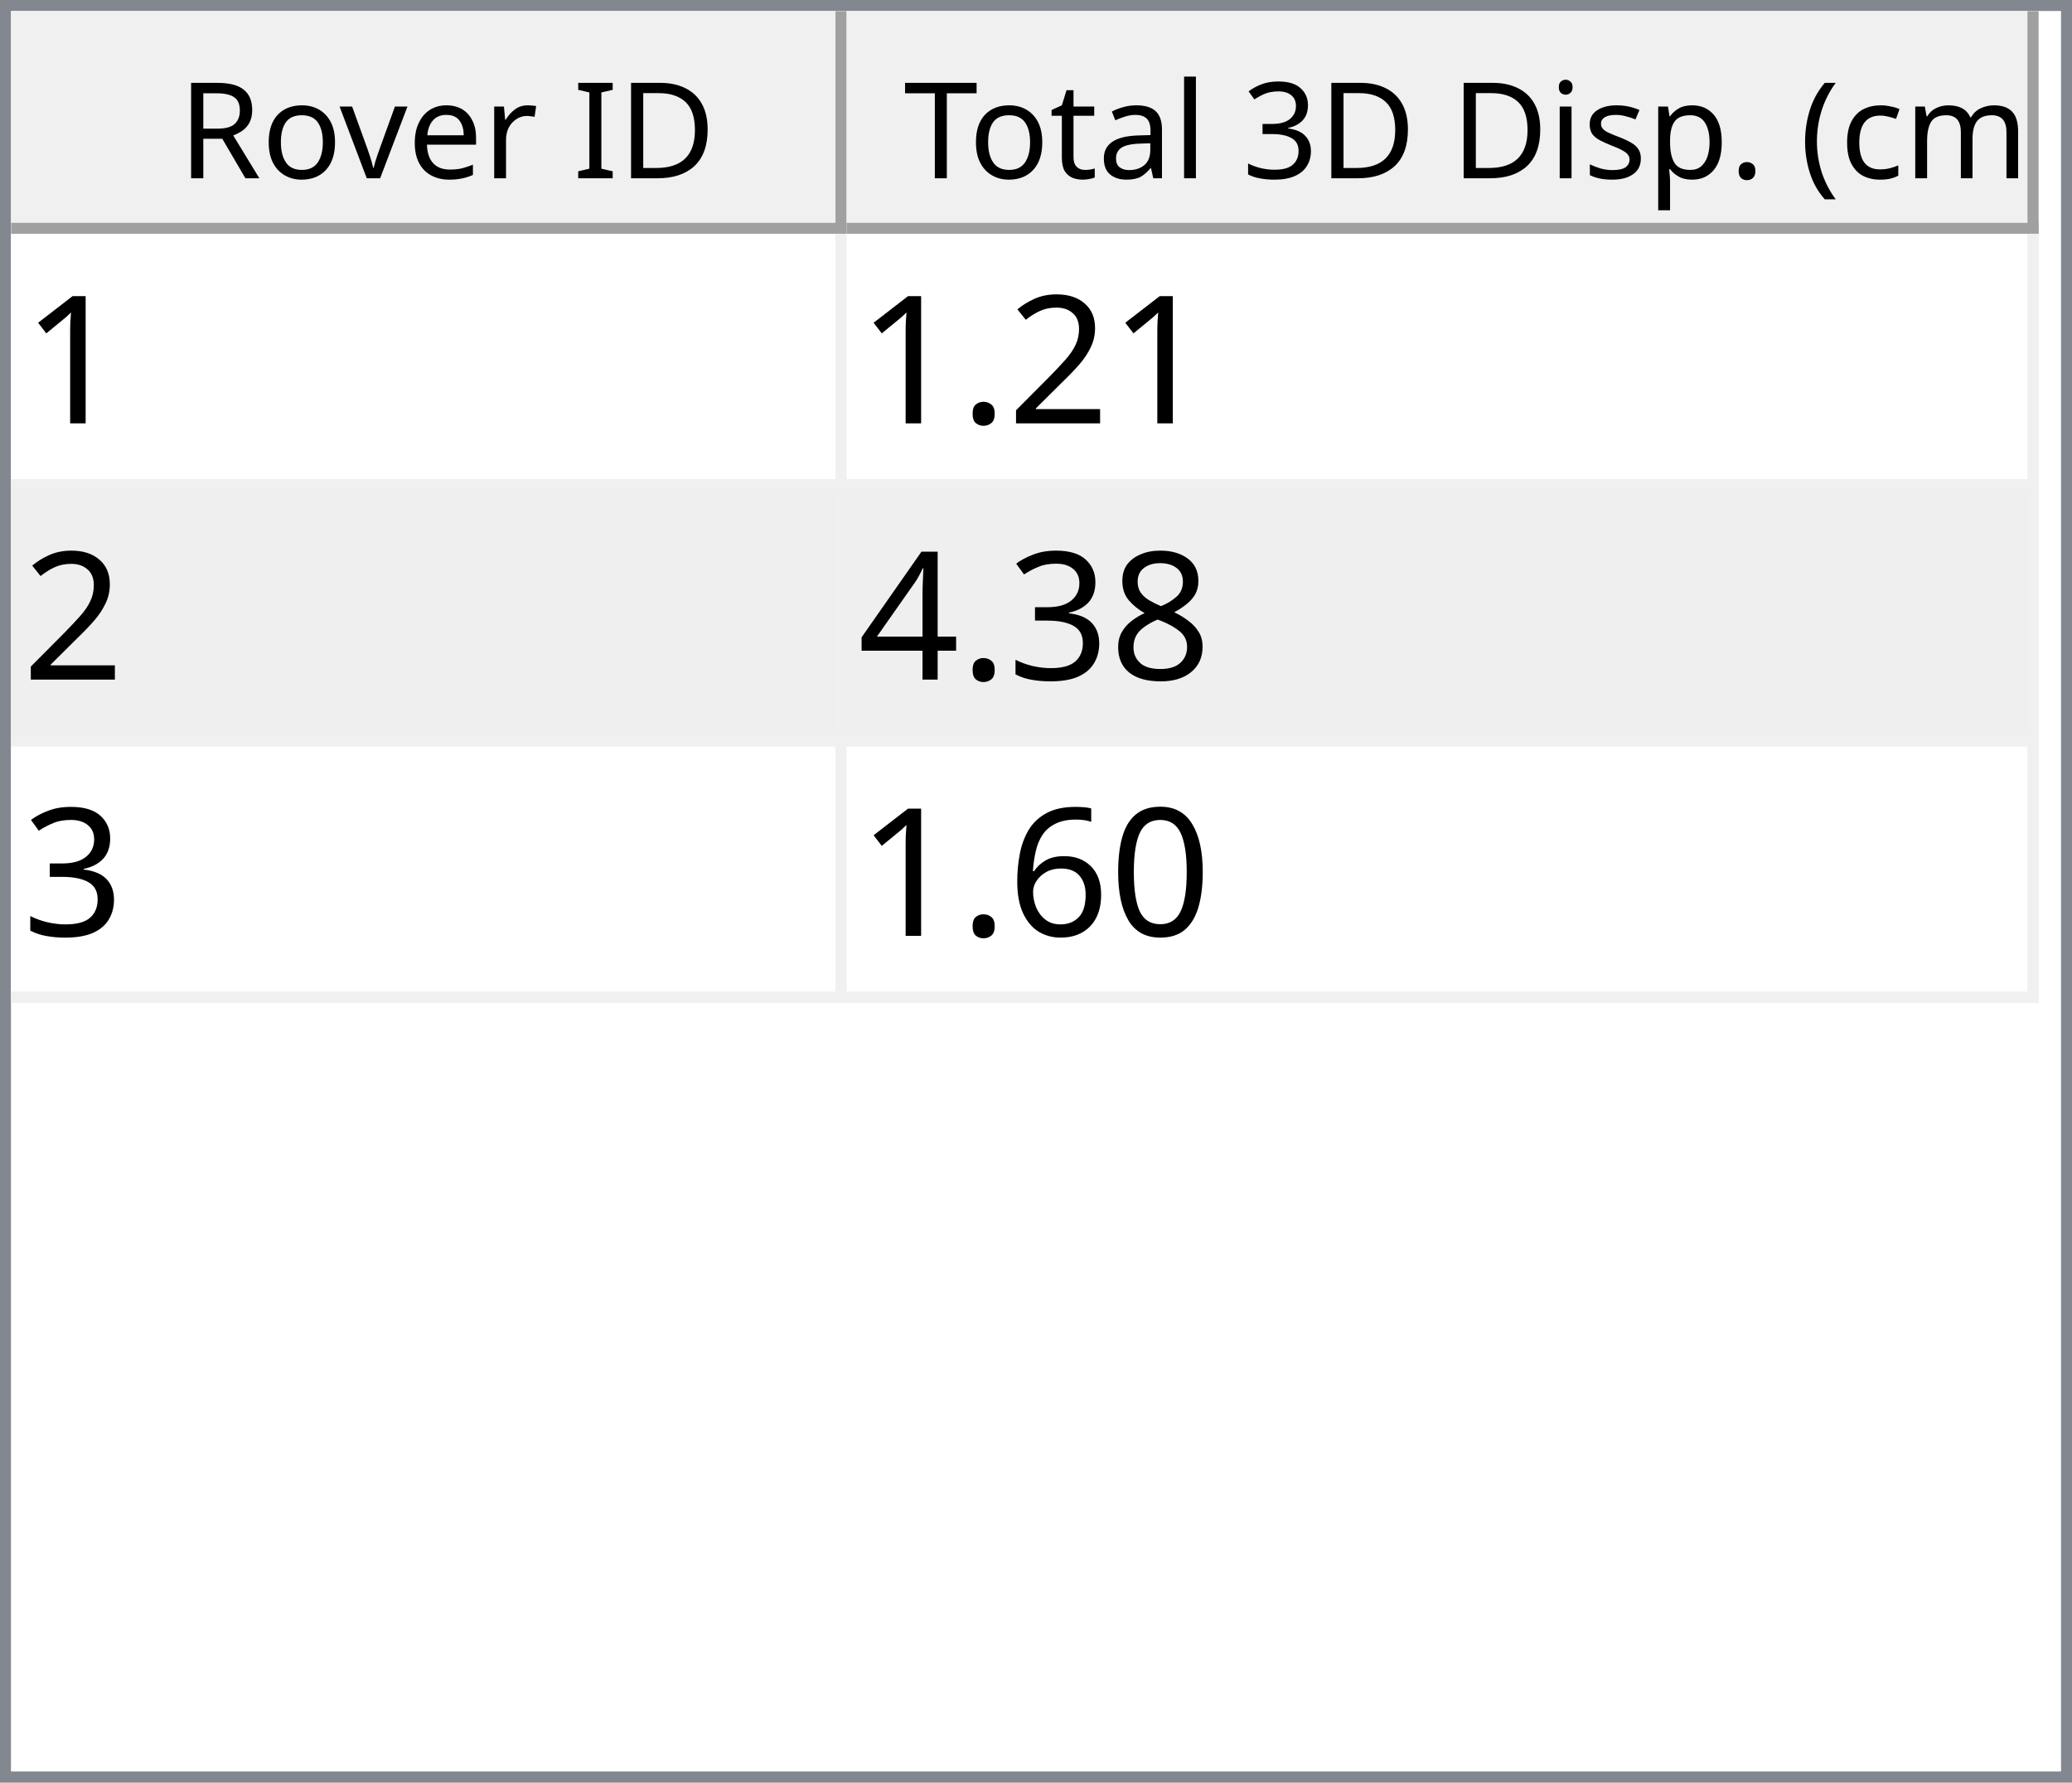
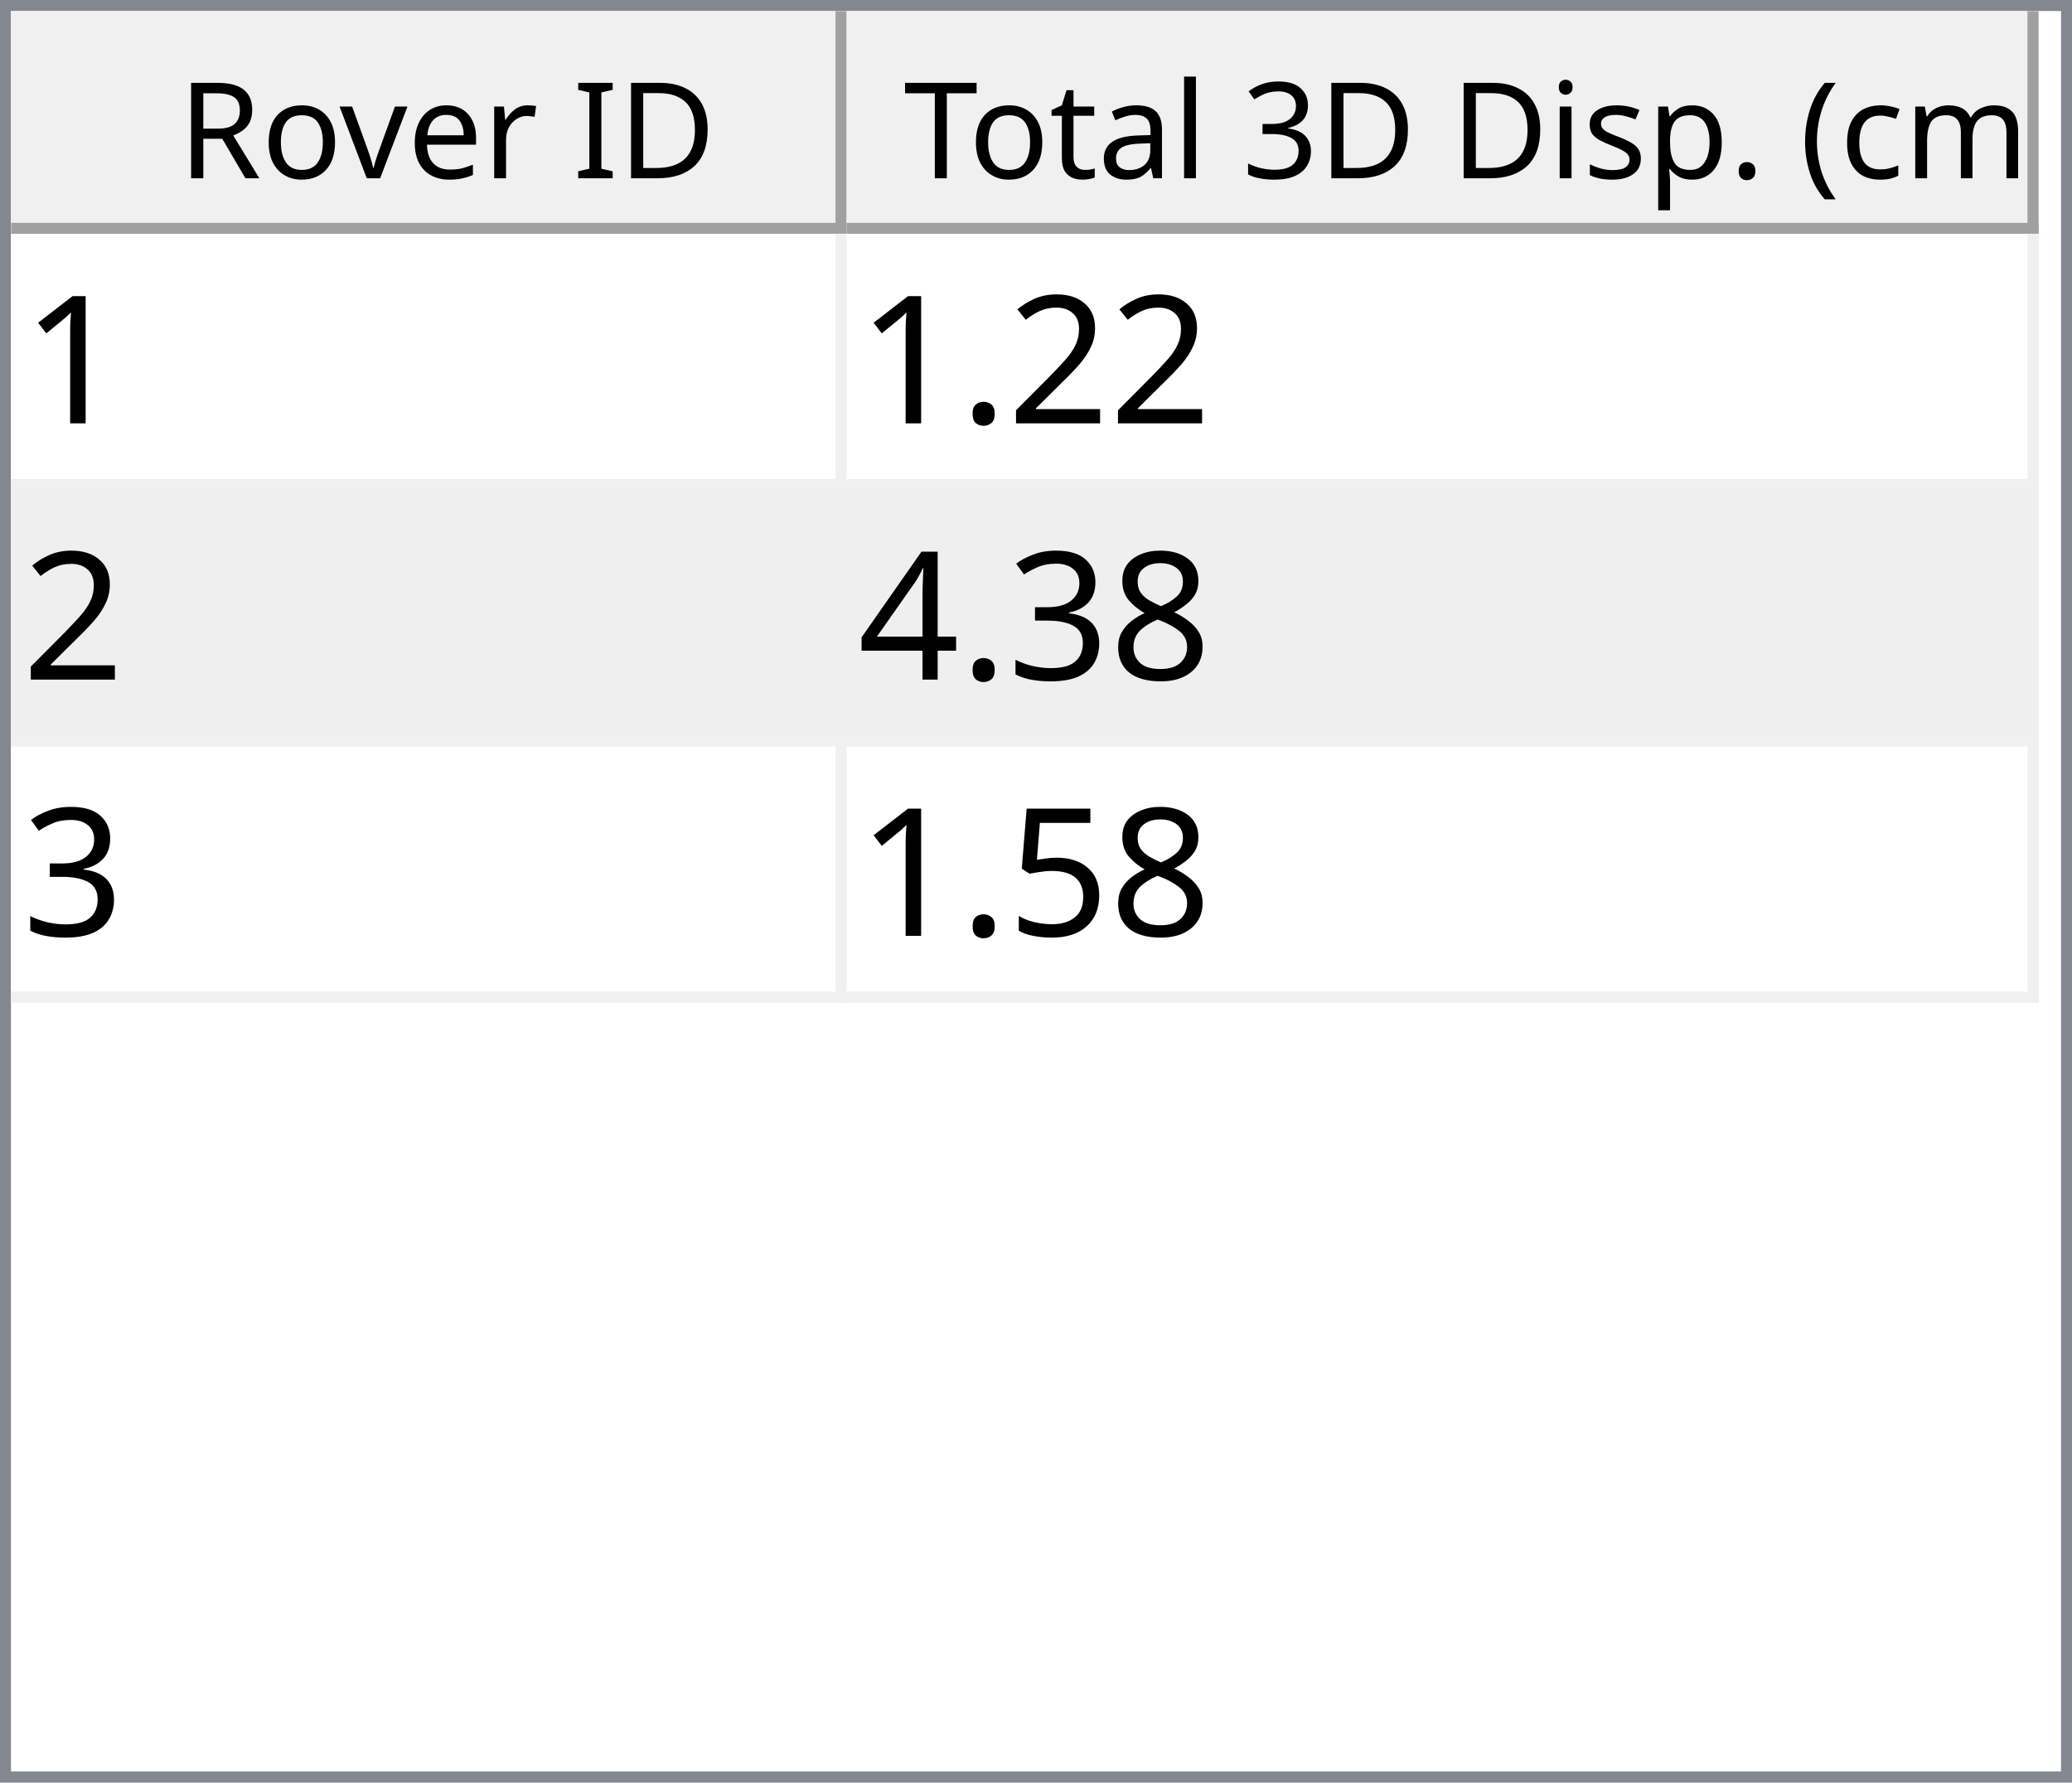
<svg xmlns="http://www.w3.org/2000/svg" style="fill-opacity:1; color-rendering:auto; color-interpolation:auto; text-rendering:auto; stroke:black; stroke-linecap:square; stroke-miterlimit:10; shape-rendering:auto; stroke-opacity:1; fill:black; stroke-dasharray:none; font-weight:normal; stroke-width:1; font-family:'Dialog'; font-style:normal; stroke-linejoin:miter; font-size:12px; stroke-dashoffset:0; image-rendering:auto;" width="186" height="160">
  <defs id="genericDefs" />
  <g>
    <defs id="defs1">
      <clipPath clipPathUnits="userSpaceOnUse" id="clipPath1">
        <path d="M0 0 L186 0 L186 160 L0 160 L0 0 Z" />
      </clipPath>
      <clipPath clipPathUnits="userSpaceOnUse" id="clipPath2">
        <path d="M0 0 L0 160 L186 160 L186 0 Z" />
      </clipPath>
      <clipPath clipPathUnits="userSpaceOnUse" id="clipPath3">
        <path d="M0 0 L0 20 L184 20 L184 0 Z" />
      </clipPath>
      <clipPath clipPathUnits="userSpaceOnUse" id="clipPath4">
        <path d="M0 0 L0 20 L75 20 L75 0 Z" />
      </clipPath>
      <clipPath clipPathUnits="userSpaceOnUse" id="clipPath5">
        <path d="M1 1 L1 19 L74 19 L74 1 Z" />
      </clipPath>
      <clipPath clipPathUnits="userSpaceOnUse" id="clipPath6">
        <path d="M0 0 L0 18 L73 18 L73 0 Z" />
      </clipPath>
      <clipPath clipPathUnits="userSpaceOnUse" id="clipPath7">
        <path d="M-0.5 -0.5 L-0.5 19.5 L74.5 19.5 L74.5 -0.5 Z" />
      </clipPath>
      <clipPath clipPathUnits="userSpaceOnUse" id="clipPath8">
        <path d="M0 0 L0 20 L107 20 L107 0 Z" />
      </clipPath>
      <clipPath clipPathUnits="userSpaceOnUse" id="clipPath9">
        <path d="M1 1 L1 19 L106 19 L106 1 Z" />
      </clipPath>
      <clipPath clipPathUnits="userSpaceOnUse" id="clipPath10">
        <path d="M0 0 L0 18 L105 18 L105 0 Z" />
      </clipPath>
      <clipPath clipPathUnits="userSpaceOnUse" id="clipPath11">
        <path d="M-0.5 -0.5 L-0.5 19.5 L106.5 19.5 L106.5 -0.5 Z" />
      </clipPath>
      <clipPath clipPathUnits="userSpaceOnUse" id="clipPath12">
        <path d="M0 0 L0 138 L184 138 L184 0 Z" />
      </clipPath>
      <clipPath clipPathUnits="userSpaceOnUse" id="clipPath13">
        <path d="M0 0 L0 69 L182 69 L182 0 Z" />
      </clipPath>
      <clipPath clipPathUnits="userSpaceOnUse" id="clipPath14">
        <path d="M-0.5 -0.5 L-0.5 68.5 L181.5 68.5 L181.5 -0.5 Z" />
      </clipPath>
      <clipPath clipPathUnits="userSpaceOnUse" id="clipPath15">
        <path d="M0 0 L0 22 L74 22 L74 0 Z" />
      </clipPath>
      <clipPath clipPathUnits="userSpaceOnUse" id="clipPath16">
        <path d="M0 0 L0 22 L106 22 L106 0 Z" />
      </clipPath>
      <font horiz-adv-x="64.551" id="font1">
        <font-face ascent="107.91" descent="25.098" units-per-em="100" style="font-style:normal; font-family:Segoe UI; font-weight:normal;" />
        <missing-glyph horiz-adv-x="64.551" d="M8.109 0 L8.109 68.266 L56.453 68.266 L56.453 0 L8.109 0 ZM15.328 7.234 L49.219 7.234 L49.219 61.031 L15.328 61.031 L15.328 7.234 Z" />
        <glyph unicode="D" horiz-adv-x="70.117" d="M9.188 0 L9.188 70.016 L28.516 70.016 Q65.531 70.016 65.531 35.891 Q65.531 19.672 55.25 9.836 Q44.969 0 27.734 0 L9.188 0 ZM17.391 62.594 L17.391 7.422 L27.828 7.422 Q41.609 7.422 49.273 14.797 Q56.938 22.172 56.938 35.688 Q56.938 62.594 28.328 62.594 L17.391 62.594 Z" />
        <glyph unicode="I" horiz-adv-x="26.611" d="M17.391 0 L9.188 0 L9.188 70.016 L17.391 70.016 L17.391 0 Z" />
        <glyph unicode=" " horiz-adv-x="27.393" d="" />
        <glyph unicode="r" horiz-adv-x="34.766" d="M34.188 41.891 Q32.078 43.5 28.125 43.5 Q23 43.5 19.555 38.672 Q16.109 33.844 16.109 25.484 L16.109 0 L8.109 0 L8.109 50 L16.109 50 L16.109 39.703 L16.312 39.703 Q18.016 44.969 21.531 47.922 Q25.047 50.875 29.391 50.875 Q32.516 50.875 34.188 50.203 L34.188 41.891 Z" />
        <glyph unicode="e" horiz-adv-x="52.295" d="M48.297 23 L12.984 23 Q13.188 14.656 17.484 10.109 Q21.781 5.562 29.297 5.562 Q37.75 5.562 44.828 11.141 L44.828 3.609 Q38.234 -1.172 27.391 -1.172 Q16.797 -1.172 10.742 5.641 Q4.688 12.453 4.688 24.812 Q4.688 36.469 11.305 43.82 Q17.922 51.172 27.734 51.172 Q37.547 51.172 42.922 44.828 Q48.297 38.484 48.297 27.203 L48.297 23 ZM40.094 29.781 Q40.047 36.719 36.75 40.578 Q33.453 44.438 27.594 44.438 Q21.922 44.438 17.969 40.383 Q14.016 36.328 13.094 29.781 L40.094 29.781 Z" />
        <glyph unicode="v" horiz-adv-x="47.9" d="M47.406 50 L27.484 0 L19.625 0 L0.688 50 L9.469 50 L22.172 13.672 Q23.578 9.672 23.922 6.688 L24.125 6.688 Q24.609 10.453 25.688 13.484 L38.969 50 L47.406 50 Z" />
        <glyph unicode="o" horiz-adv-x="58.594" d="M29 -1.172 Q17.922 -1.172 11.305 5.836 Q4.688 12.844 4.688 24.422 Q4.688 37.016 11.57 44.094 Q18.453 51.172 30.172 51.172 Q41.359 51.172 47.633 44.289 Q53.906 37.406 53.906 25.203 Q53.906 13.234 47.141 6.031 Q40.375 -1.172 29 -1.172 ZM29.594 44.438 Q21.875 44.438 17.383 39.188 Q12.891 33.938 12.891 24.703 Q12.891 15.828 17.43 10.695 Q21.969 5.562 29.594 5.562 Q37.359 5.562 41.531 10.594 Q45.703 15.625 45.703 24.906 Q45.703 34.281 41.531 39.359 Q37.359 44.438 29.594 44.438 Z" />
        <glyph unicode="R" horiz-adv-x="59.814" d="M59.375 0 L49.609 0 L37.891 19.625 Q36.281 22.359 34.766 24.289 Q33.25 26.219 31.664 27.438 Q30.078 28.656 28.25 29.219 Q26.422 29.781 24.125 29.781 L17.391 29.781 L17.391 0 L9.188 0 L9.188 70.016 L30.078 70.016 Q34.672 70.016 38.555 68.867 Q42.438 67.719 45.289 65.375 Q48.141 63.031 49.758 59.547 Q51.375 56.062 51.375 51.375 Q51.375 47.703 50.273 44.656 Q49.172 41.609 47.148 39.211 Q45.125 36.812 42.266 35.133 Q39.406 33.453 35.844 32.516 L35.844 32.328 Q37.594 31.547 38.891 30.547 Q40.188 29.547 41.359 28.18 Q42.531 26.812 43.68 25.078 Q44.828 23.344 46.234 21.047 L59.375 0 ZM17.391 62.594 L17.391 37.203 L28.516 37.203 Q31.594 37.203 34.203 38.133 Q36.812 39.062 38.719 40.797 Q40.625 42.531 41.703 45.047 Q42.781 47.562 42.781 50.688 Q42.781 56.297 39.141 59.445 Q35.5 62.594 28.609 62.594 L17.391 62.594 Z" />
        <glyph unicode=")" horiz-adv-x="30.176" d="M8.297 -15.922 L1.172 -15.922 Q16.406 2.344 16.406 26.812 Q16.406 51.469 1.078 70.016 L8.297 70.016 Q23.531 52.156 23.531 26.703 Q23.531 1.375 8.297 -15.922 Z" />
        <glyph unicode="m" horiz-adv-x="86.133" d="M79.109 0 L71.094 0 L71.094 28.719 Q71.094 37.016 68.531 40.727 Q65.969 44.438 59.906 44.438 Q54.781 44.438 51.195 39.75 Q47.609 35.062 47.609 28.516 L47.609 0 L39.594 0 L39.594 29.688 Q39.594 44.438 28.219 44.438 Q22.953 44.438 19.531 40.016 Q16.109 35.594 16.109 28.516 L16.109 0 L8.109 0 L8.109 50 L16.109 50 L16.109 42.094 L16.312 42.094 Q21.625 51.172 31.844 51.172 Q36.969 51.172 40.773 48.312 Q44.578 45.453 46 40.828 Q51.562 51.172 62.594 51.172 Q79.109 51.172 79.109 30.812 L79.109 0 Z" />
        <glyph unicode="c" horiz-adv-x="46.191" d="M42.188 2.297 Q36.422 -1.172 28.516 -1.172 Q17.828 -1.172 11.258 5.789 Q4.688 12.75 4.688 23.828 Q4.688 36.188 11.766 43.68 Q18.844 51.172 30.672 51.172 Q37.25 51.172 42.281 48.734 L42.281 40.531 Q36.719 44.438 30.375 44.438 Q22.703 44.438 17.797 38.945 Q12.891 33.453 12.891 24.516 Q12.891 15.719 17.508 10.641 Q22.125 5.562 29.891 5.562 Q36.422 5.562 42.188 9.906 L42.188 2.297 Z" />
        <glyph unicode="(" horiz-adv-x="30.176" d="M29.109 -15.922 L21.969 -15.922 Q6.844 1.375 6.844 26.703 Q6.844 52.156 21.969 70.016 L29.203 70.016 Q13.875 51.469 13.875 26.812 Q13.875 2.344 29.109 -15.922 Z" />
        <glyph unicode="." horiz-adv-x="21.68" d="M10.891 -1.078 Q8.641 -1.078 7.055 0.539 Q5.469 2.156 5.469 4.391 Q5.469 6.641 7.055 8.273 Q8.641 9.906 10.891 9.906 Q13.188 9.906 14.797 8.273 Q16.406 6.641 16.406 4.391 Q16.406 2.156 14.797 0.539 Q13.188 -1.078 10.891 -1.078 Z" />
        <glyph unicode="p" horiz-adv-x="58.789" d="M16.312 7.234 L16.109 7.234 L16.109 -23 L8.109 -23 L8.109 50 L16.109 50 L16.109 41.219 L16.312 41.219 Q22.219 51.172 33.594 51.172 Q43.266 51.172 48.688 44.461 Q54.109 37.75 54.109 26.469 Q54.109 13.922 48 6.375 Q41.891 -1.172 31.297 -1.172 Q21.578 -1.172 16.312 7.234 ZM16.109 27.391 L16.109 20.406 Q16.109 14.203 20.141 9.883 Q24.172 5.562 30.375 5.562 Q37.641 5.562 41.773 11.133 Q45.906 16.703 45.906 26.609 Q45.906 34.969 42.047 39.703 Q38.188 44.438 31.594 44.438 Q24.609 44.438 20.359 39.578 Q16.109 34.719 16.109 27.391 Z" />
        <glyph unicode="s" horiz-adv-x="42.432" d="M5.078 1.812 L5.078 10.406 Q11.625 5.562 19.484 5.562 Q30.031 5.562 30.031 12.594 Q30.031 14.594 29.125 15.992 Q28.219 17.391 26.68 18.461 Q25.141 19.531 23.07 20.383 Q21 21.234 18.609 22.172 Q15.281 23.484 12.766 24.828 Q10.25 26.172 8.57 27.859 Q6.891 29.547 6.031 31.695 Q5.172 33.844 5.172 36.719 Q5.172 40.234 6.789 42.945 Q8.406 45.656 11.086 47.484 Q13.766 49.312 17.211 50.242 Q20.656 51.172 24.312 51.172 Q30.812 51.172 35.938 48.922 L35.938 40.828 Q30.422 44.438 23.25 44.438 Q21 44.438 19.195 43.922 Q17.391 43.406 16.094 42.477 Q14.797 41.547 14.086 40.258 Q13.375 38.969 13.375 37.406 Q13.375 35.453 14.086 34.133 Q14.797 32.812 16.164 31.789 Q17.531 30.766 19.484 29.938 Q21.438 29.109 23.922 28.125 Q27.25 26.859 29.883 25.516 Q32.516 24.172 34.375 22.484 Q36.234 20.797 37.234 18.602 Q38.234 16.406 38.234 13.375 Q38.234 9.672 36.602 6.938 Q34.969 4.203 32.234 2.398 Q29.5 0.594 25.93 -0.289 Q22.359 -1.172 18.453 -1.172 Q10.75 -1.172 5.078 1.812 Z" />
        <glyph unicode="i" horiz-adv-x="24.219" d="M12.203 62.703 Q10.062 62.703 8.547 64.164 Q7.031 65.625 7.031 67.875 Q7.031 70.125 8.547 71.609 Q10.062 73.094 12.203 73.094 Q14.406 73.094 15.945 71.609 Q17.484 70.125 17.484 67.875 Q17.484 65.719 15.945 64.211 Q14.406 62.703 12.203 62.703 ZM16.109 0 L8.109 0 L8.109 50 L16.109 50 L16.109 0 Z" />
        <glyph unicode="3" horiz-adv-x="53.906" d="M46.531 19.828 Q46.531 15.094 44.75 11.211 Q42.969 7.328 39.719 4.57 Q36.469 1.812 31.93 0.297 Q27.391 -1.219 21.922 -1.219 Q11.922 -1.219 6 2.594 L6 11.188 Q13.094 5.609 22.219 5.609 Q25.875 5.609 28.828 6.539 Q31.781 7.469 33.906 9.227 Q36.031 10.984 37.18 13.477 Q38.328 15.969 38.328 19.094 Q38.328 32.812 18.797 32.812 L12.984 32.812 L12.984 39.594 L18.5 39.594 Q35.797 39.594 35.797 52.484 Q35.797 64.406 22.609 64.406 Q15.188 64.406 8.688 59.422 L8.688 67.188 Q15.375 71.188 24.609 71.188 Q29 71.188 32.57 69.969 Q36.141 68.75 38.68 66.555 Q41.219 64.359 42.609 61.281 Q44 58.203 44 54.5 Q44 40.672 30.031 36.719 L30.031 36.531 Q33.594 36.141 36.625 34.797 Q39.656 33.453 41.852 31.305 Q44.047 29.156 45.289 26.25 Q46.531 23.344 46.531 19.828 Z" />
        <glyph unicode="l" horiz-adv-x="24.219" d="M16.109 0 L8.109 0 L8.109 74.031 L16.109 74.031 L16.109 0 Z" />
        <glyph unicode="a" horiz-adv-x="50.879" d="M43.891 0 L35.891 0 L35.891 7.812 L35.688 7.812 Q30.469 -1.172 20.312 -1.172 Q12.844 -1.172 8.617 2.781 Q4.391 6.734 4.391 13.281 Q4.391 27.297 20.906 29.594 L35.891 31.688 Q35.891 44.438 25.594 44.438 Q16.547 44.438 9.281 38.281 L9.281 46.484 Q16.656 51.172 26.266 51.172 Q43.891 51.172 43.891 32.516 L43.891 0 ZM35.891 25.297 L23.828 23.641 Q18.266 22.859 15.43 20.875 Q12.594 18.891 12.594 13.875 Q12.594 10.203 15.211 7.883 Q17.828 5.562 22.172 5.562 Q28.125 5.562 32.008 9.742 Q35.891 13.922 35.891 20.312 L35.891 25.297 Z" />
        <glyph unicode="t" horiz-adv-x="33.887" d="M31.297 0.484 Q28.469 -1.078 23.828 -1.078 Q10.688 -1.078 10.688 13.578 L10.688 43.172 L2.094 43.172 L2.094 50 L10.688 50 L10.688 62.203 L18.703 64.797 L18.703 50 L31.297 50 L31.297 43.172 L18.703 43.172 L18.703 14.984 Q18.703 9.969 20.414 7.82 Q22.125 5.672 26.078 5.672 Q29.109 5.672 31.297 7.328 L31.297 0.484 Z" />
        <glyph unicode="T" horiz-adv-x="52.393" d="M50.594 62.594 L30.375 62.594 L30.375 0 L22.172 0 L22.172 62.594 L2 62.594 L2 70.016 L50.594 70.016 L50.594 62.594 Z" />
      </font>
      <font horiz-adv-x="75.0" id="font2">
        <font-face ascent="100.537" descent="21.973" units-per-em="100" style="font-style:normal; font-family:sans-serif; font-weight:normal;" />
        <missing-glyph horiz-adv-x="75.0" d="M12.5 0 L12.5 62.5 L62.5 62.5 L62.5 0 L12.5 0 ZM14.062 1.562 L60.938 1.562 L60.938 60.938 L14.062 60.938 L14.062 1.562 Z" />
        <glyph unicode="1" horiz-adv-x="55.615" d="M37.25 0 L28.469 0 L28.469 56 Q25.297 52.984 20.141 49.953 Q14.984 46.922 10.891 45.406 L10.891 53.906 Q18.266 57.375 23.781 62.305 Q29.297 67.234 31.594 71.875 L37.25 71.875 L37.25 0 Z" />
        <glyph unicode="2" horiz-adv-x="55.615" d="M50.344 8.453 L50.344 0 L3.031 0 Q2.938 3.172 4.047 6.109 Q5.859 10.938 9.836 15.625 Q13.812 20.312 21.344 26.469 Q33.016 36.031 37.117 41.625 Q41.219 47.219 41.219 52.203 Q41.219 57.422 37.477 61.008 Q33.734 64.594 27.734 64.594 Q21.391 64.594 17.578 60.789 Q13.766 56.984 13.719 50.25 L4.688 51.172 Q5.609 61.281 11.664 66.578 Q17.719 71.875 27.938 71.875 Q38.234 71.875 44.242 66.164 Q50.25 60.453 50.25 52 Q50.25 47.703 48.492 43.555 Q46.734 39.406 42.656 34.812 Q38.578 30.219 29.109 22.219 Q21.188 15.578 18.945 13.211 Q16.703 10.844 15.234 8.453 L50.344 8.453 Z" />
        <glyph unicode="." horiz-adv-x="27.783" d="M9.078 0 L9.078 10.016 L19.094 10.016 L19.094 0 L9.078 0 Z" />
        <glyph unicode="8" horiz-adv-x="55.615" d="M17.672 38.812 Q12.203 40.828 9.57 44.539 Q6.938 48.25 6.938 53.422 Q6.938 61.234 12.555 66.555 Q18.172 71.875 27.484 71.875 Q36.859 71.875 42.578 66.43 Q48.297 60.984 48.297 53.172 Q48.297 48.188 45.68 44.508 Q43.062 40.828 37.75 38.812 Q44.344 36.672 47.781 31.883 Q51.219 27.094 51.219 20.453 Q51.219 11.281 44.727 5.031 Q38.234 -1.219 27.641 -1.219 Q17.047 -1.219 10.547 5.055 Q4.047 11.328 4.047 20.703 Q4.047 27.688 7.594 32.398 Q11.141 37.109 17.672 38.812 ZM15.922 53.719 Q15.922 48.641 19.195 45.414 Q22.469 42.188 27.688 42.188 Q32.766 42.188 36.016 45.383 Q39.266 48.578 39.266 53.219 Q39.266 58.062 35.914 61.359 Q32.562 64.656 27.594 64.656 Q22.562 64.656 19.242 61.43 Q15.922 58.203 15.922 53.719 ZM13.094 20.656 Q13.094 16.891 14.875 13.375 Q16.656 9.859 20.172 7.93 Q23.688 6 27.734 6 Q34.031 6 38.133 10.055 Q42.234 14.109 42.234 20.359 Q42.234 26.703 38.016 30.859 Q33.797 35.016 27.438 35.016 Q21.234 35.016 17.164 30.914 Q13.094 26.812 13.094 20.656 Z" />
        <glyph unicode="3" horiz-adv-x="55.615" d="M4.203 18.891 L12.984 20.062 Q14.5 12.594 18.141 9.297 Q21.781 6 27 6 Q33.203 6 37.477 10.297 Q41.75 14.594 41.75 20.953 Q41.75 27 37.797 30.93 Q33.844 34.859 27.734 34.859 Q25.25 34.859 21.531 33.891 L22.516 41.609 Q23.391 41.5 23.922 41.5 Q29.547 41.5 34.039 44.43 Q38.531 47.359 38.531 53.469 Q38.531 58.297 35.258 61.477 Q31.984 64.656 26.812 64.656 Q21.688 64.656 18.266 61.43 Q14.844 58.203 13.875 51.766 L5.078 53.328 Q6.688 62.156 12.398 67.016 Q18.109 71.875 26.609 71.875 Q32.469 71.875 37.398 69.359 Q42.328 66.844 44.945 62.5 Q47.562 58.156 47.562 53.266 Q47.562 48.641 45.07 44.828 Q42.578 41.016 37.703 38.766 Q44.047 37.312 47.562 32.695 Q51.078 28.078 51.078 21.141 Q51.078 11.766 44.242 5.25 Q37.406 -1.266 26.953 -1.266 Q17.531 -1.266 11.305 4.352 Q5.078 9.969 4.203 18.891 Z" />
        <glyph unicode="4" horiz-adv-x="55.615" d="M32.328 0 L32.328 17.141 L1.266 17.141 L1.266 25.203 L33.938 71.578 L41.109 71.578 L41.109 25.203 L50.781 25.203 L50.781 17.141 L41.109 17.141 L41.109 0 L32.328 0 ZM32.328 25.203 L32.328 57.469 L9.906 25.203 L32.328 25.203 Z" />
-         <glyph unicode="0" horiz-adv-x="55.615" d="M4.156 35.297 Q4.156 48 6.766 55.742 Q9.375 63.484 14.523 67.68 Q19.672 71.875 27.484 71.875 Q33.25 71.875 37.594 69.555 Q41.938 67.234 44.773 62.867 Q47.609 58.5 49.219 52.227 Q50.828 45.953 50.828 35.297 Q50.828 22.703 48.242 14.969 Q45.656 7.234 40.508 3.008 Q35.359 -1.219 27.484 -1.219 Q17.141 -1.219 11.234 6.203 Q4.156 15.141 4.156 35.297 ZM13.188 35.297 Q13.188 17.672 17.312 11.836 Q21.438 6 27.484 6 Q33.547 6 37.672 11.859 Q41.797 17.719 41.797 35.297 Q41.797 52.984 37.672 58.789 Q33.547 64.594 27.391 64.594 Q21.344 64.594 17.719 59.469 Q13.188 52.938 13.188 35.297 Z" />
-         <glyph unicode="6" horiz-adv-x="55.615" d="M49.75 54.047 L41.016 53.375 Q39.844 58.547 37.703 60.891 Q34.125 64.656 28.906 64.656 Q24.703 64.656 21.531 62.312 Q17.391 59.281 14.992 53.469 Q12.594 47.656 12.5 36.922 Q15.672 41.75 20.266 44.094 Q24.859 46.438 29.891 46.438 Q38.672 46.438 44.852 39.969 Q51.031 33.5 51.031 23.25 Q51.031 16.5 48.125 10.719 Q45.219 4.938 40.141 1.859 Q35.062 -1.219 28.609 -1.219 Q17.625 -1.219 10.695 6.859 Q3.766 14.938 3.766 33.5 Q3.766 54.25 11.422 63.672 Q18.109 71.875 29.438 71.875 Q37.891 71.875 43.289 67.141 Q48.688 62.406 49.75 54.047 ZM13.875 23.188 Q13.875 18.656 15.797 14.508 Q17.719 10.359 21.188 8.18 Q24.656 6 28.469 6 Q34.031 6 38.039 10.492 Q42.047 14.984 42.047 22.703 Q42.047 30.125 38.086 34.398 Q34.125 38.672 28.125 38.672 Q22.172 38.672 18.023 34.398 Q13.875 30.125 13.875 23.188 Z" />
+         <glyph unicode="5" horiz-adv-x="55.615" d="M4.156 18.75 L13.375 19.531 Q14.406 12.797 18.141 9.398 Q21.875 6 27.156 6 Q33.5 6 37.891 10.789 Q42.281 15.578 42.281 23.484 Q42.281 31 38.062 35.352 Q33.844 39.703 27 39.703 Q22.75 39.703 19.336 37.773 Q15.922 35.844 13.969 32.766 L5.719 33.844 L12.641 70.609 L48.25 70.609 L48.25 62.203 L19.672 62.203 L15.828 42.969 Q22.266 47.469 29.344 47.469 Q38.719 47.469 45.164 40.969 Q51.609 34.469 51.609 24.266 Q51.609 14.547 45.953 7.469 Q39.062 -1.219 27.156 -1.219 Q17.391 -1.219 11.211 4.25 Q5.031 9.719 4.156 18.75 Z" />
      </font>
    </defs>
    <g style="fill:white; stroke:white;">
      <rect x="0" y="0" width="186" style="clip-path:url(#clipPath1); stroke:none;" height="160" />
    </g>
    <g style="fill:white; text-rendering:optimizeSpeed; color-rendering:optimizeSpeed; image-rendering:optimizeSpeed; shape-rendering:crispEdges; stroke:white; color-interpolation:sRGB;">
      <rect x="0" width="186" height="160" y="0" style="stroke:none;" />
      <path style="stroke:none;" d="M0 160 L186 160 L186 0 L0 0 Z" />
    </g>
    <g style="fill:rgb(240,240,240); font-family:'Segoe UI'; stroke:rgb(240,240,240);">
      <rect x="0" y="0" width="186" style="clip-path:url(#clipPath2); stroke:none;" height="160" />
    </g>
    <g style="fill:rgb(130,135,144); font-family:'Segoe UI'; stroke:rgb(130,135,144);">
      <path d="M0 0 L186 0 L186 160 L0 160 L0 0 ZM1 1 L185 1 L185 159 L1 159 L1 1 Z" style="fill-rule:evenodd; clip-path:url(#clipPath2); stroke:none;" />
    </g>
    <g style="fill:white; font-family:'Segoe UI'; stroke:white;" transform="translate(1,1)">
      <rect x="0" y="0" width="184" style="clip-path:url(#clipPath3); stroke:none;" height="20" />
    </g>
    <g style="fill:rgb(240,240,240); font-family:'Segoe UI'; stroke:rgb(240,240,240);" transform="translate(1,1)">
      <rect x="0" y="0" width="75" style="clip-path:url(#clipPath4); stroke:none;" height="20" />
    </g>
    <g style="font-family:'Segoe UI';" transform="translate(2,2)">
      <text x="14" xml:space="preserve" y="14" style="clip-path:url(#clipPath6); stroke:none;">Rover ID</text>
    </g>
    <g style="fill:rgb(160,160,160); font-family:'Segoe UI'; stroke:rgb(160,160,160); stroke-linejoin:bevel;" transform="translate(1.5,1.5)">
      <line x1="74" x2="74" y1="0" style="fill:none; clip-path:url(#clipPath7);" y2="19" />
    </g>
    <g style="fill:rgb(160,160,160); font-family:'Segoe UI'; stroke:rgb(160,160,160); stroke-linejoin:bevel;" transform="matrix(1,0,0,1,1,1) translate(0.5,0.5)">
      <line x1="0" x2="74" y1="19" style="fill:none; clip-path:url(#clipPath7);" y2="19" />
    </g>
    <g style="fill:rgb(240,240,240); font-family:'Segoe UI'; stroke:rgb(240,240,240);" transform="translate(76,1)">
      <rect x="0" y="0" width="107" style="clip-path:url(#clipPath8); stroke:none;" height="20" />
    </g>
    <g style="font-family:'Segoe UI';" transform="translate(77,2)">
      <text x="1" xml:space="preserve" y="14" style="clip-path:url(#clipPath10); stroke:none;"> Total 3D Disp. (cm)</text>
    </g>
    <g style="fill:rgb(160,160,160); font-family:'Segoe UI'; stroke:rgb(160,160,160); stroke-linejoin:bevel;" transform="translate(76.5,1.5)">
      <line x1="106" x2="106" y1="0" style="fill:none; clip-path:url(#clipPath11);" y2="19" />
    </g>
    <g style="fill:rgb(160,160,160); font-family:'Segoe UI'; stroke:rgb(160,160,160); stroke-linejoin:bevel;" transform="matrix(1,0,0,1,76,1) translate(0.5,0.5)">
      <line x1="0" x2="106" y1="19" style="fill:none; clip-path:url(#clipPath11);" y2="19" />
    </g>
    <g style="fill:white; font-family:'Segoe UI'; stroke:white;" transform="translate(1,21)">
      <rect x="0" y="0" width="184" style="clip-path:url(#clipPath12); stroke:none;" height="138" />
    </g>
    <g style="fill:rgb(240,240,240); font-size:16px; font-family:sans-serif; stroke:rgb(240,240,240);" transform="translate(1,21)">
      <rect x="0" y="0" width="182" style="clip-path:url(#clipPath13); stroke:none;" height="69" />
      <line transform="translate(0.5,0.5)" x1="0" x2="181" y1="22" style="clip-path:url(#clipPath14); fill:none; stroke-linejoin:bevel;" y2="22" />
    </g>
    <g transform="matrix(1,0,0,1,1,21) translate(0.5,0.5)" style="fill:rgb(240,240,240); font-size:16px; font-family:sans-serif; stroke:rgb(240,240,240); stroke-linejoin:bevel;">
      <line x1="0" x2="181" y1="45" style="fill:none; clip-path:url(#clipPath14);" y2="45" />
    </g>
    <g transform="matrix(1,0,0,1,1,21) translate(0.5,0.5)" style="fill:rgb(240,240,240); font-size:16px; font-family:sans-serif; stroke:rgb(240,240,240); stroke-linejoin:bevel;">
      <line x1="0" x2="181" y1="68" style="fill:none; clip-path:url(#clipPath14);" y2="68" />
    </g>
    <g transform="matrix(1,0,0,1,1,21) translate(0.5,0.5)" style="fill:rgb(240,240,240); font-size:16px; font-family:sans-serif; stroke:rgb(240,240,240); stroke-linejoin:bevel;">
      <line x1="74" x2="74" y1="0" style="fill:none; clip-path:url(#clipPath14);" y2="68" />
    </g>
    <g transform="matrix(1,0,0,1,1,21) translate(0.5,0.5)" style="fill:rgb(240,240,240); font-size:16px; font-family:sans-serif; stroke:rgb(240,240,240); stroke-linejoin:bevel;">
      <line x1="181" x2="181" y1="0" style="fill:none; clip-path:url(#clipPath14);" y2="68" />
    </g>
    <g style="fill:white; font-size:16px; font-family:sans-serif; stroke:white;" transform="matrix(1,0,0,1,1,21)">
      <rect x="0" y="0" width="74" style="clip-path:url(#clipPath15); stroke:none;" height="22" />
      <text x="1" y="17" style="fill:black; clip-path:url(#clipPath15); stroke:none;" xml:space="preserve">1</text>
    </g>
    <g style="fill:white; font-size:16px; font-family:sans-serif; stroke:white;" transform="matrix(1,0,0,1,1,21) translate(75,0)">
      <rect x="0" y="0" width="106" style="clip-path:url(#clipPath16); stroke:none;" height="22" />
-       <text x="1" y="17" style="fill:black; clip-path:url(#clipPath16); stroke:none;" xml:space="preserve">1.21</text>
+       <text x="1" y="17" style="fill:black; clip-path:url(#clipPath16); stroke:none;" xml:space="preserve">1.22</text>
    </g>
    <g style="fill:rgb(239,239,239); font-size:16px; font-family:sans-serif; stroke:rgb(239,239,239);" transform="matrix(1,0,0,1,1,21) translate(0,23)">
      <rect x="0" y="0" width="74" style="clip-path:url(#clipPath15); stroke:none;" height="22" />
      <text x="1" y="17" style="fill:black; clip-path:url(#clipPath15); stroke:none;" xml:space="preserve">2</text>
    </g>
    <g style="fill:rgb(239,239,239); font-size:16px; font-family:sans-serif; stroke:rgb(239,239,239);" transform="matrix(1,0,0,1,1,21) translate(75,23)">
      <rect x="0" y="0" width="106" style="clip-path:url(#clipPath16); stroke:none;" height="22" />
      <text x="1" y="17" style="fill:black; clip-path:url(#clipPath16); stroke:none;" xml:space="preserve">4.38</text>
    </g>
    <g style="fill:white; font-size:16px; font-family:sans-serif; stroke:white;" transform="matrix(1,0,0,1,1,21) translate(0,46)">
      <rect x="0" y="0" width="74" style="clip-path:url(#clipPath15); stroke:none;" height="22" />
      <text x="1" y="17" style="fill:black; clip-path:url(#clipPath15); stroke:none;" xml:space="preserve">3</text>
    </g>
    <g style="fill:white; font-size:16px; font-family:sans-serif; stroke:white;" transform="matrix(1,0,0,1,1,21) translate(75,46)">
      <rect x="0" y="0" width="106" style="clip-path:url(#clipPath16); stroke:none;" height="22" />
-       <text x="1" y="17" style="fill:black; clip-path:url(#clipPath16); stroke:none;" xml:space="preserve">1.60</text>
+       <text x="1" y="17" style="fill:black; clip-path:url(#clipPath16); stroke:none;" xml:space="preserve">1.58</text>
    </g>
  </g>
</svg>
